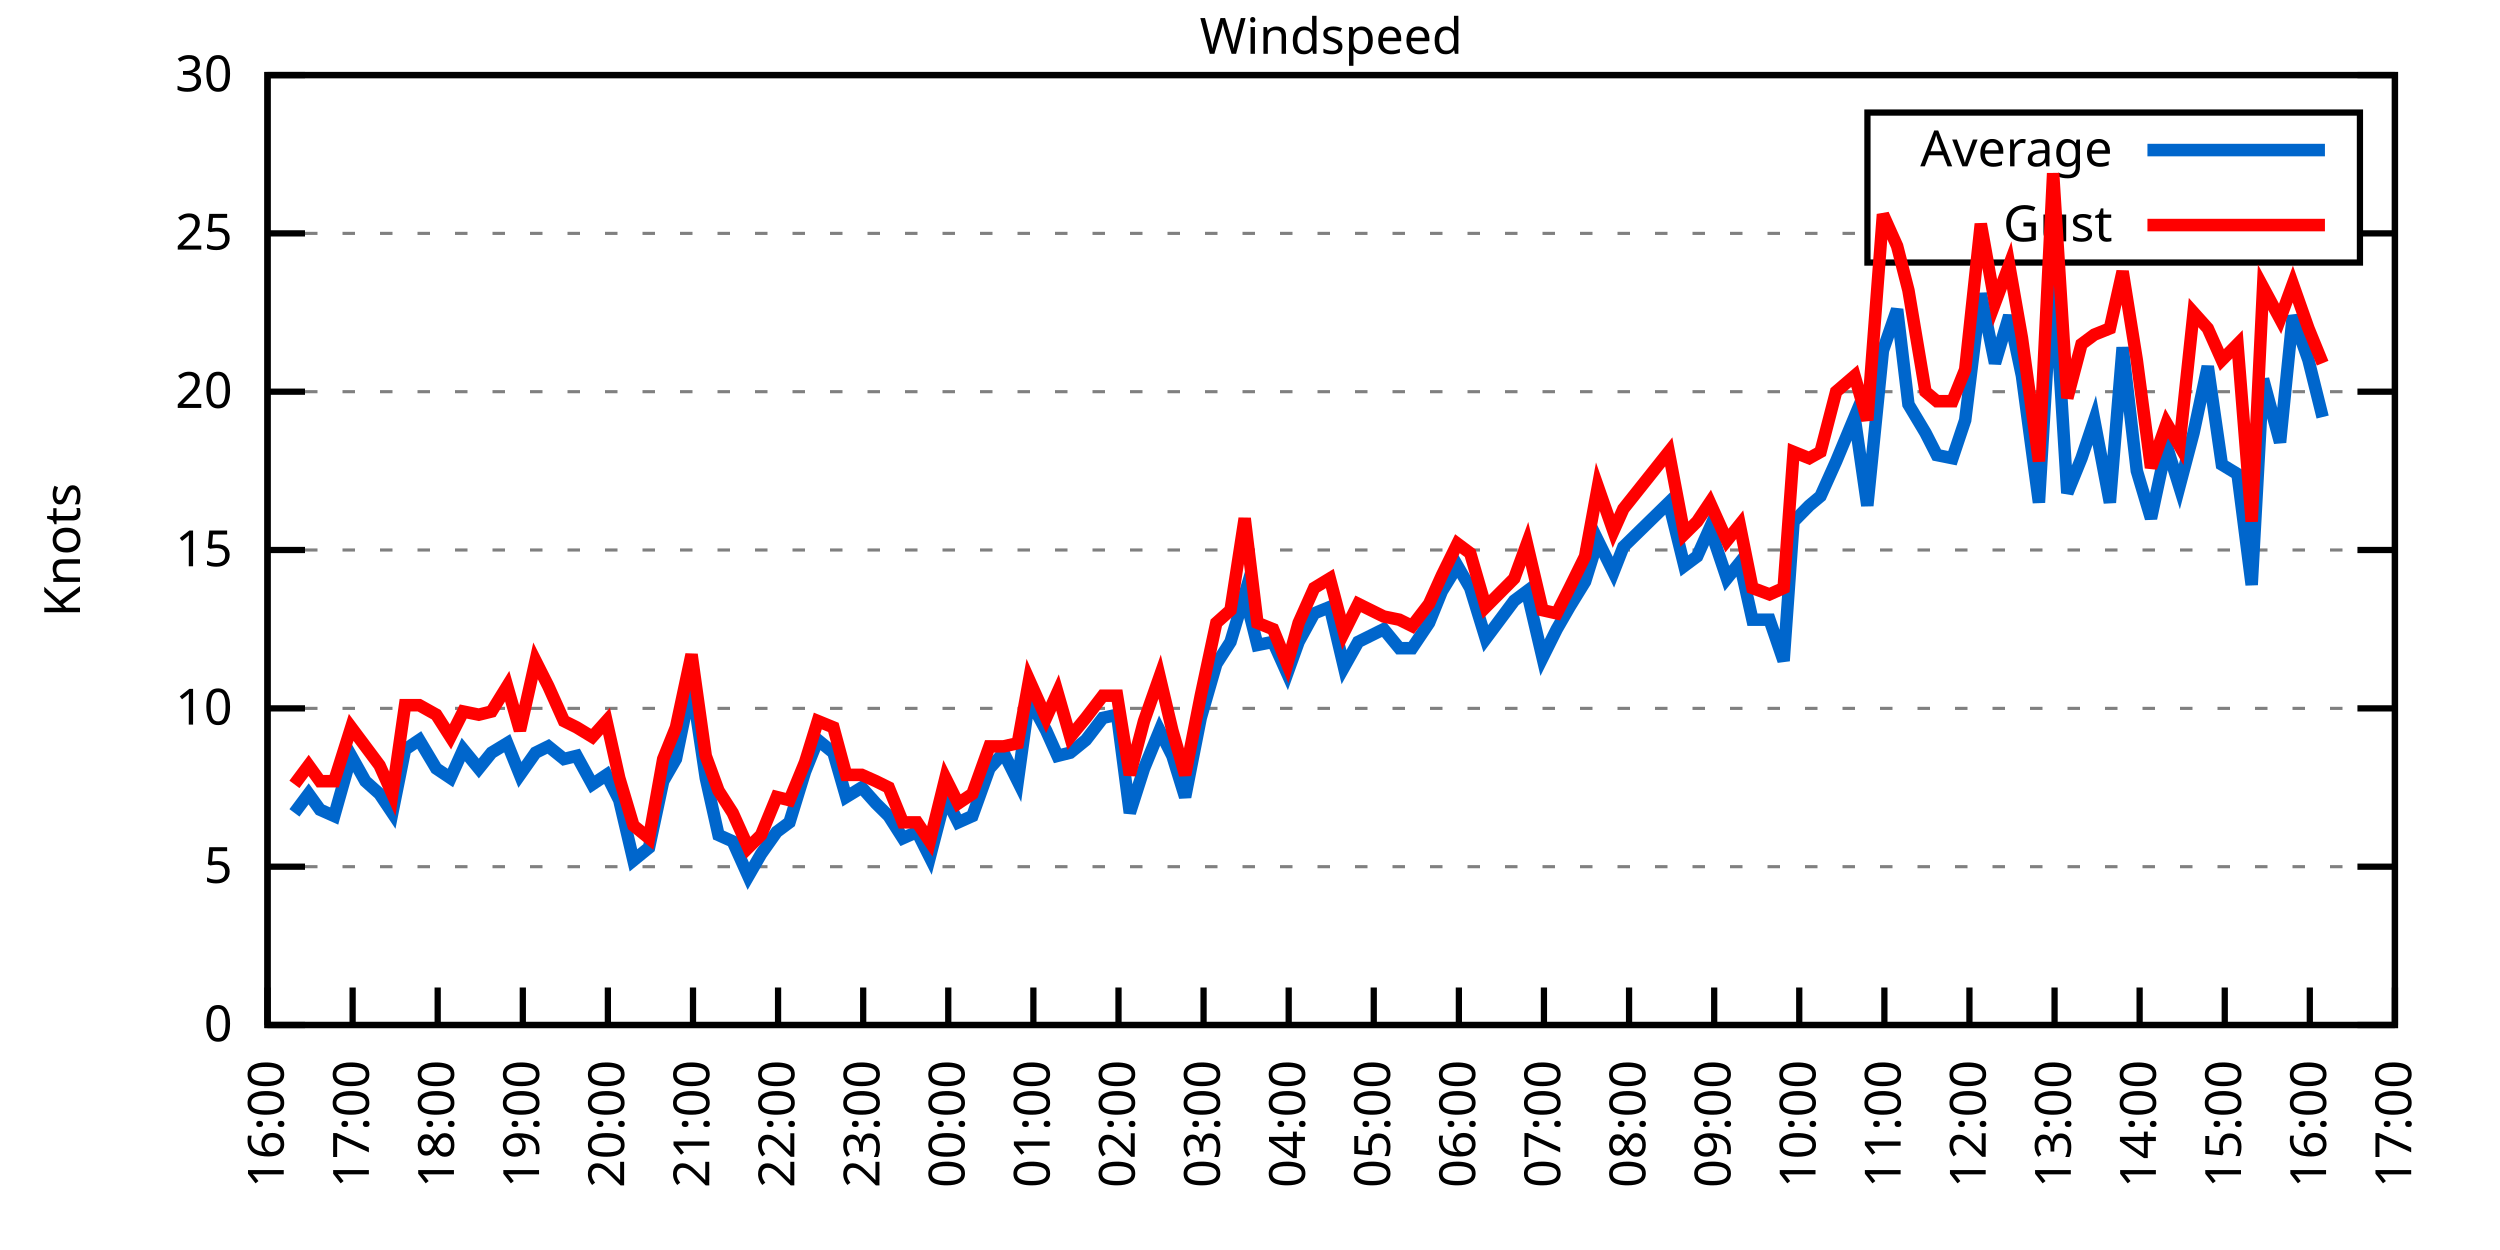
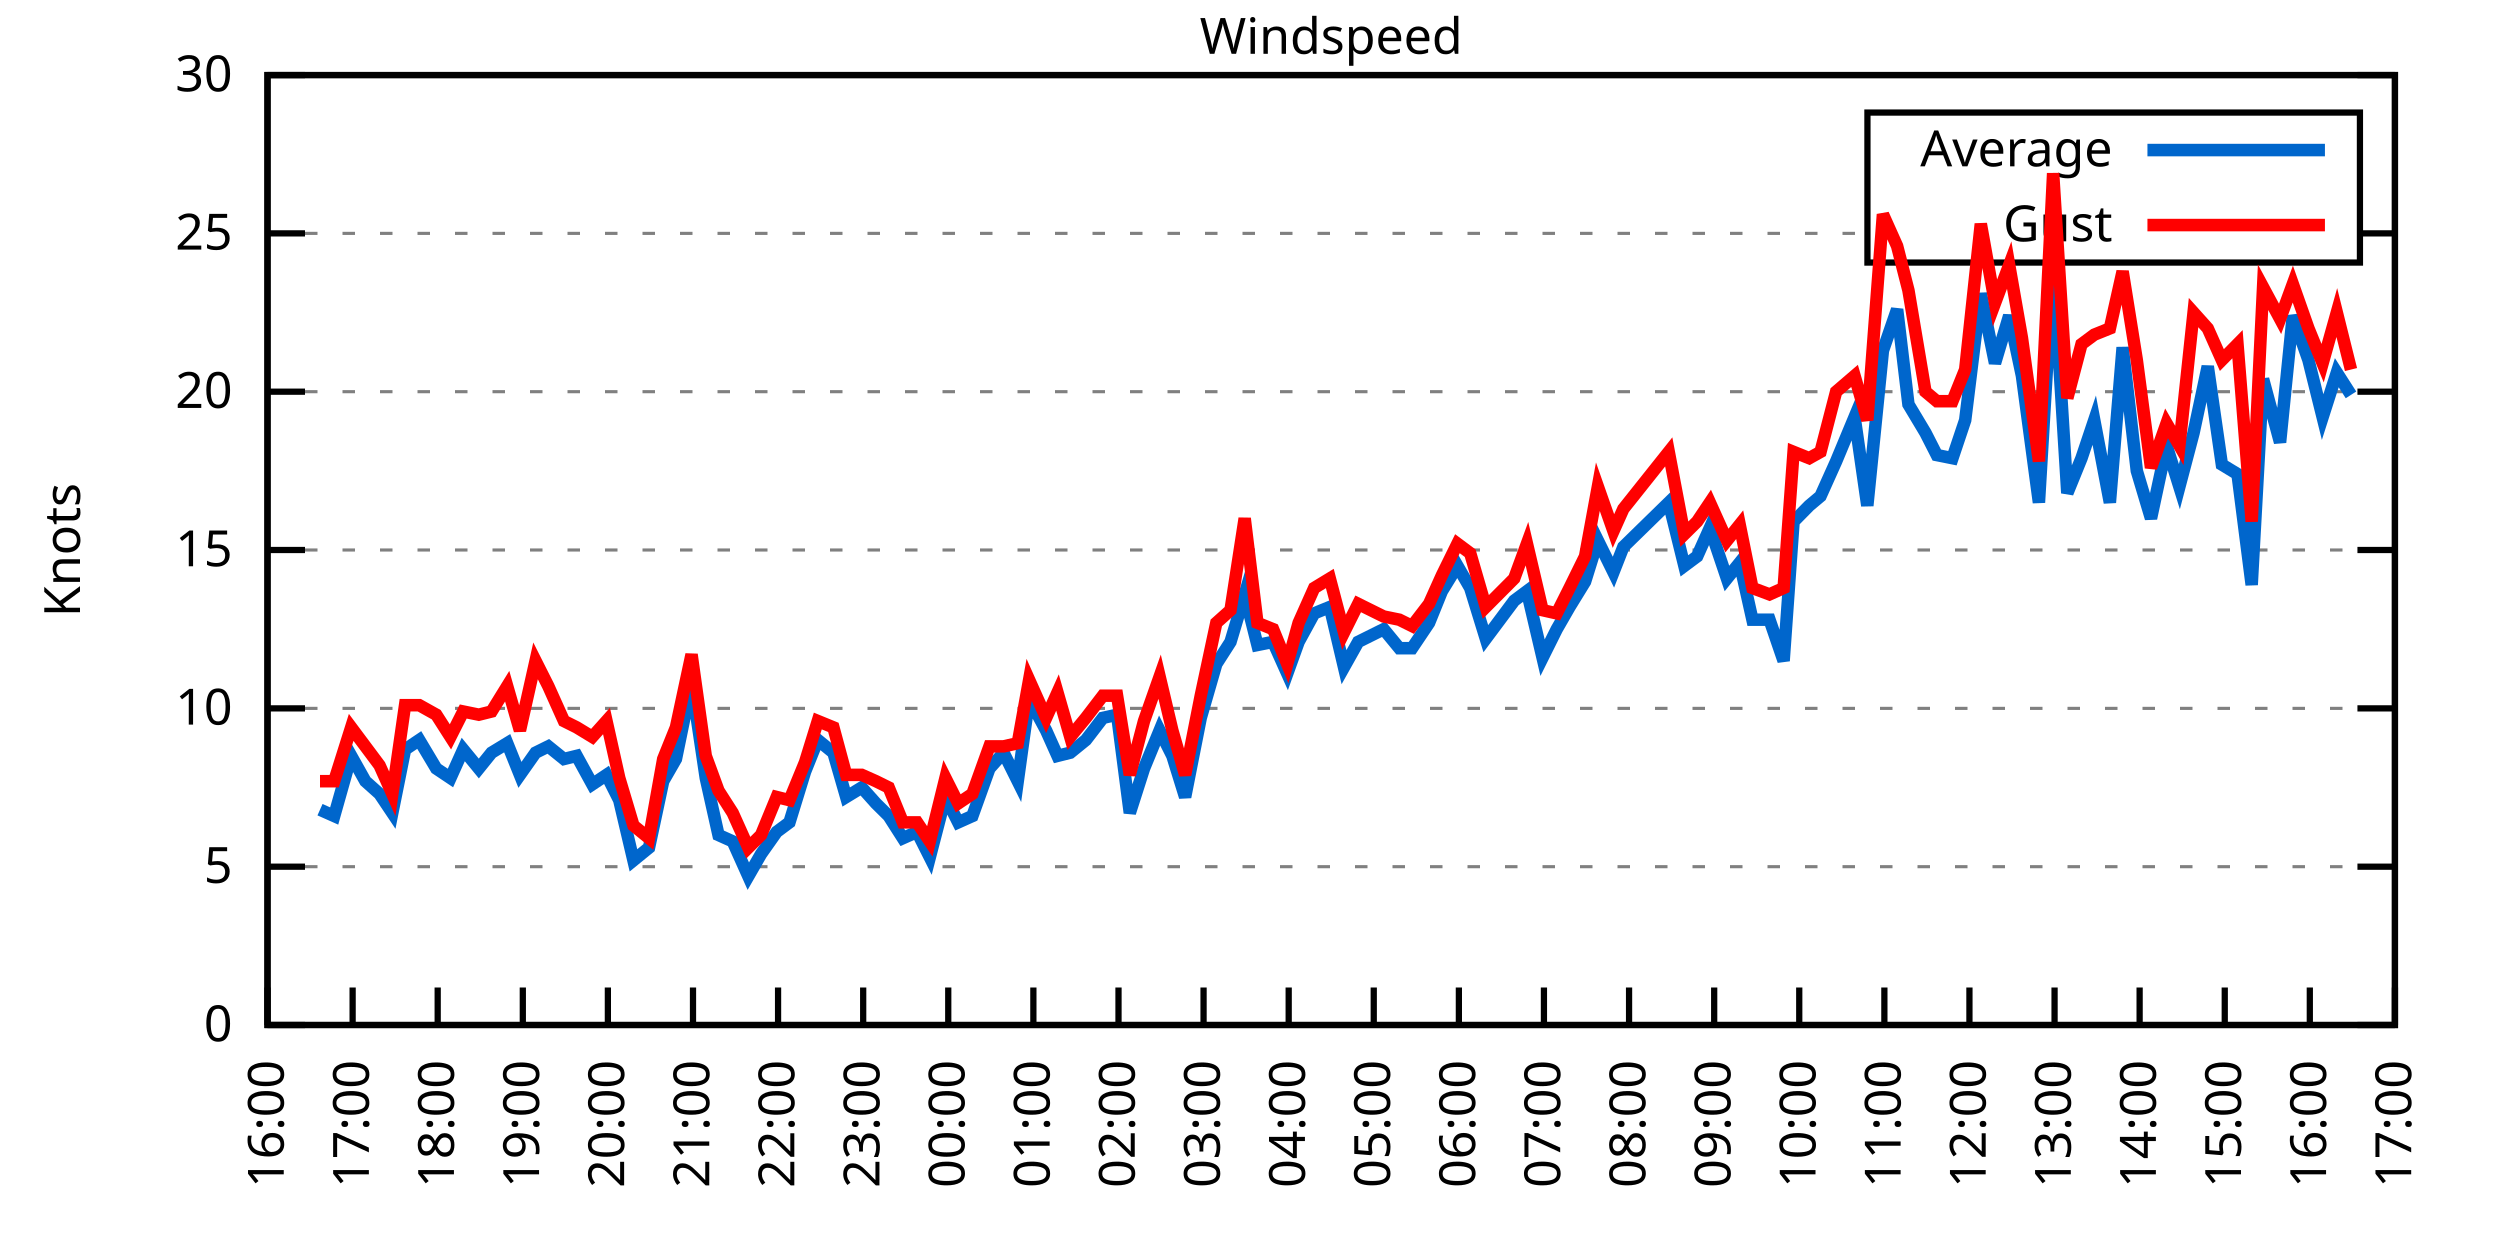
<svg xmlns="http://www.w3.org/2000/svg" xmlns:xlink="http://www.w3.org/1999/xlink" width="400" height="200" viewBox="0 0 400 200">
  <g id="gnuplot_canvas">
    <rect x="0" y="0" width="400" height="200" fill="none" />
    <defs>
      <circle id="gpDot" r="0.5" stroke-width="0.5" stroke="currentColor" />
      <path id="gpPt0" stroke-width="0.333" stroke="currentColor" d="M-1,0 h2 M0,-1 v2" />
      <path id="gpPt1" stroke-width="0.333" stroke="currentColor" d="M-1,-1 L1,1 M1,-1 L-1,1" />
      <path id="gpPt2" stroke-width="0.333" stroke="currentColor" d="M-1,0 L1,0 M0,-1 L0,1 M-1,-1 L1,1 M-1,1 L1,-1" />
      <rect id="gpPt3" stroke-width="0.333" stroke="currentColor" x="-1" y="-1" width="2" height="2" />
      <rect id="gpPt4" stroke-width="0.333" stroke="currentColor" fill="currentColor" x="-1" y="-1" width="2" height="2" />
      <circle id="gpPt5" stroke-width="0.333" stroke="currentColor" cx="0" cy="0" r="1" />
      <use xlink:href="#gpPt5" id="gpPt6" fill="currentColor" stroke="none" />
      <path id="gpPt7" stroke-width="0.333" stroke="currentColor" d="M0,-1.33 L-1.33,0.67 L1.33,0.67 z" />
      <use xlink:href="#gpPt7" id="gpPt8" fill="currentColor" stroke="none" />
      <use xlink:href="#gpPt7" id="gpPt9" stroke="currentColor" transform="rotate(180)" />
      <use xlink:href="#gpPt9" id="gpPt10" fill="currentColor" stroke="none" />
      <use xlink:href="#gpPt3" id="gpPt11" stroke="currentColor" transform="rotate(45)" />
      <use xlink:href="#gpPt11" id="gpPt12" fill="currentColor" stroke="none" />
      <path id="gpPt13" stroke-width="0.333" stroke="currentColor" d="M0,1.330 L1.265,0.411 L0.782,-1.067 L-0.782,-1.076 L-1.265,0.411 z" />
      <use xlink:href="#gpPt13" id="gpPt14" fill="currentColor" stroke="none" />
      <filter id="textbox" filterUnits="objectBoundingBox" x="0" y="0" height="1" width="1">
        <feFlood flood-color="white" flood-opacity="1" result="bgnd" />
        <feComposite in="SourceGraphic" in2="bgnd" operator="atop" />
      </filter>
      <filter id="greybox" filterUnits="objectBoundingBox" x="0" y="0" height="1" width="1">
        <feFlood flood-color="lightgrey" flood-opacity="1" result="grey" />
        <feComposite in="SourceGraphic" in2="grey" operator="atop" />
      </filter>
    </defs>
    <g fill="none" color="white" stroke="currentColor" stroke-width="1.00" stroke-linecap="butt" stroke-linejoin="miter">
</g>
    <g fill="none" color="black" stroke="currentColor" stroke-width="1.00" stroke-linecap="butt" stroke-linejoin="miter">
      <g stroke="none" shape-rendering="crispEdges">
        <polygon fill="rgb(255, 255, 255)" points="42.80,164.00 383.18,164.00 383.18,12.02 42.80,12.02 " />
      </g>
    </g>
    <g fill="none" color="black" stroke="currentColor" stroke-width="1.00" stroke-linecap="butt" stroke-linejoin="miter">
</g>
    <g fill="none" color="black" stroke="black" stroke-width="0.50" stroke-linecap="butt" stroke-linejoin="miter">
</g>
    <g fill="none" color="gray" stroke="currentColor" stroke-width="0.50" stroke-linecap="butt" stroke-linejoin="miter">
      <path stroke="gray" stroke-dasharray="2,4" class="gridline" d="M42.80,164.00 L383.19,164.00  " />
    </g>
    <g fill="none" color="gray" stroke="gray" stroke-width="1.00" stroke-linecap="butt" stroke-linejoin="miter">
</g>
    <g fill="none" color="black" stroke="currentColor" stroke-width="1.00" stroke-linecap="butt" stroke-linejoin="miter">
      <path stroke="black" d="M42.80,164.00 L48.80,164.00 M383.19,164.00 L377.19,164.00  " />
      <g transform="translate(37.20,166.60)" stroke="none" fill="black" font-family="Sans" font-size="8.00" text-anchor="end">
        <text>
          <tspan font-family="Sans"> 0</tspan>
        </text>
      </g>
    </g>
    <g fill="none" color="black" stroke="currentColor" stroke-width="1.00" stroke-linecap="butt" stroke-linejoin="miter">
</g>
    <g fill="none" color="black" stroke="black" stroke-width="0.50" stroke-linecap="butt" stroke-linejoin="miter">
</g>
    <g fill="none" color="gray" stroke="currentColor" stroke-width="0.50" stroke-linecap="butt" stroke-linejoin="miter">
      <path stroke="gray" stroke-dasharray="2,4" class="gridline" d="M42.80,138.67 L383.19,138.67  " />
    </g>
    <g fill="none" color="gray" stroke="gray" stroke-width="1.00" stroke-linecap="butt" stroke-linejoin="miter">
</g>
    <g fill="none" color="black" stroke="currentColor" stroke-width="1.00" stroke-linecap="butt" stroke-linejoin="miter">
      <path stroke="black" d="M42.80,138.67 L48.80,138.67 M383.19,138.67 L377.19,138.67  " />
      <g transform="translate(37.20,141.27)" stroke="none" fill="black" font-family="Sans" font-size="8.00" text-anchor="end">
        <text>
          <tspan font-family="Sans"> 5</tspan>
        </text>
      </g>
    </g>
    <g fill="none" color="black" stroke="currentColor" stroke-width="1.00" stroke-linecap="butt" stroke-linejoin="miter">
</g>
    <g fill="none" color="black" stroke="black" stroke-width="0.50" stroke-linecap="butt" stroke-linejoin="miter">
</g>
    <g fill="none" color="gray" stroke="currentColor" stroke-width="0.50" stroke-linecap="butt" stroke-linejoin="miter">
      <path stroke="gray" stroke-dasharray="2,4" class="gridline" d="M42.80,113.34 L383.19,113.34  " />
    </g>
    <g fill="none" color="gray" stroke="gray" stroke-width="1.00" stroke-linecap="butt" stroke-linejoin="miter">
</g>
    <g fill="none" color="black" stroke="currentColor" stroke-width="1.00" stroke-linecap="butt" stroke-linejoin="miter">
      <path stroke="black" d="M42.80,113.34 L48.80,113.34 M383.19,113.34 L377.19,113.34  " />
      <g transform="translate(37.20,115.94)" stroke="none" fill="black" font-family="Sans" font-size="8.00" text-anchor="end">
        <text>
          <tspan font-family="Sans"> 10</tspan>
        </text>
      </g>
    </g>
    <g fill="none" color="black" stroke="currentColor" stroke-width="1.00" stroke-linecap="butt" stroke-linejoin="miter">
</g>
    <g fill="none" color="black" stroke="black" stroke-width="0.50" stroke-linecap="butt" stroke-linejoin="miter">
</g>
    <g fill="none" color="gray" stroke="currentColor" stroke-width="0.50" stroke-linecap="butt" stroke-linejoin="miter">
      <path stroke="gray" stroke-dasharray="2,4" class="gridline" d="M42.80,88.00 L383.19,88.00  " />
    </g>
    <g fill="none" color="gray" stroke="gray" stroke-width="1.00" stroke-linecap="butt" stroke-linejoin="miter">
</g>
    <g fill="none" color="black" stroke="currentColor" stroke-width="1.00" stroke-linecap="butt" stroke-linejoin="miter">
      <path stroke="black" d="M42.80,88.00 L48.80,88.00 M383.19,88.00 L377.19,88.00  " />
      <g transform="translate(37.20,90.60)" stroke="none" fill="black" font-family="Sans" font-size="8.00" text-anchor="end">
        <text>
          <tspan font-family="Sans"> 15</tspan>
        </text>
      </g>
    </g>
    <g fill="none" color="black" stroke="currentColor" stroke-width="1.00" stroke-linecap="butt" stroke-linejoin="miter">
</g>
    <g fill="none" color="black" stroke="black" stroke-width="0.50" stroke-linecap="butt" stroke-linejoin="miter">
</g>
    <g fill="none" color="gray" stroke="currentColor" stroke-width="0.50" stroke-linecap="butt" stroke-linejoin="miter">
      <path stroke="gray" stroke-dasharray="2,4" class="gridline" d="M42.80,62.67 L383.19,62.67  " />
    </g>
    <g fill="none" color="gray" stroke="gray" stroke-width="1.00" stroke-linecap="butt" stroke-linejoin="miter">
</g>
    <g fill="none" color="black" stroke="currentColor" stroke-width="1.00" stroke-linecap="butt" stroke-linejoin="miter">
      <path stroke="black" d="M42.80,62.67 L48.80,62.67 M383.19,62.67 L377.19,62.67  " />
      <g transform="translate(37.20,65.27)" stroke="none" fill="black" font-family="Sans" font-size="8.00" text-anchor="end">
        <text>
          <tspan font-family="Sans"> 20</tspan>
        </text>
      </g>
    </g>
    <g fill="none" color="black" stroke="currentColor" stroke-width="1.00" stroke-linecap="butt" stroke-linejoin="miter">
</g>
    <g fill="none" color="black" stroke="black" stroke-width="0.50" stroke-linecap="butt" stroke-linejoin="miter">
</g>
    <g fill="none" color="gray" stroke="currentColor" stroke-width="0.50" stroke-linecap="butt" stroke-linejoin="miter">
      <path stroke="gray" stroke-dasharray="2,4" class="gridline" d="M42.80,37.34 L298.79,37.34 M377.59,37.34 L383.19,37.34  " />
    </g>
    <g fill="none" color="gray" stroke="gray" stroke-width="1.00" stroke-linecap="butt" stroke-linejoin="miter">
</g>
    <g fill="none" color="black" stroke="currentColor" stroke-width="1.00" stroke-linecap="butt" stroke-linejoin="miter">
      <path stroke="black" d="M42.80,37.34 L48.80,37.34 M383.19,37.34 L377.19,37.34  " />
      <g transform="translate(37.20,39.94)" stroke="none" fill="black" font-family="Sans" font-size="8.00" text-anchor="end">
        <text>
          <tspan font-family="Sans"> 25</tspan>
        </text>
      </g>
    </g>
    <g fill="none" color="black" stroke="currentColor" stroke-width="1.00" stroke-linecap="butt" stroke-linejoin="miter">
</g>
    <g fill="none" color="black" stroke="black" stroke-width="0.50" stroke-linecap="butt" stroke-linejoin="miter">
</g>
    <g fill="none" color="gray" stroke="currentColor" stroke-width="0.50" stroke-linecap="butt" stroke-linejoin="miter">
      <path stroke="gray" stroke-dasharray="2,4" class="gridline" d="M42.80,12.01 L383.19,12.01  " />
    </g>
    <g fill="none" color="gray" stroke="gray" stroke-width="1.00" stroke-linecap="butt" stroke-linejoin="miter">
</g>
    <g fill="none" color="black" stroke="currentColor" stroke-width="1.00" stroke-linecap="butt" stroke-linejoin="miter">
      <path stroke="black" d="M42.80,12.01 L48.80,12.01 M383.19,12.01 L377.19,12.01  " />
      <g transform="translate(37.20,14.61)" stroke="none" fill="black" font-family="Sans" font-size="8.00" text-anchor="end">
        <text>
          <tspan font-family="Sans"> 30</tspan>
        </text>
      </g>
    </g>
    <g fill="none" color="black" stroke="currentColor" stroke-width="1.00" stroke-linecap="butt" stroke-linejoin="miter">
      <path stroke="black" d="M42.80,164.00 L42.80,158.00  " />
      <g transform="translate(45.40,169.60) rotate(270.00)" stroke="none" fill="black" font-family="Sans" font-size="8.00" text-anchor="end">
        <text>
          <tspan font-family="Sans">16:00</tspan>
        </text>
      </g>
    </g>
    <g fill="none" color="black" stroke="currentColor" stroke-width="1.00" stroke-linecap="butt" stroke-linejoin="miter">
      <path stroke="black" d="M56.42,164.00 L56.42,158.00  " />
      <g transform="translate(59.02,169.60) rotate(270.00)" stroke="none" fill="black" font-family="Sans" font-size="8.00" text-anchor="end">
        <text>
          <tspan font-family="Sans">17:00</tspan>
        </text>
      </g>
    </g>
    <g fill="none" color="black" stroke="currentColor" stroke-width="1.00" stroke-linecap="butt" stroke-linejoin="miter">
      <path stroke="black" d="M70.03,164.00 L70.03,158.00  " />
      <g transform="translate(72.63,169.60) rotate(270.00)" stroke="none" fill="black" font-family="Sans" font-size="8.00" text-anchor="end">
        <text>
          <tspan font-family="Sans">18:00</tspan>
        </text>
      </g>
    </g>
    <g fill="none" color="black" stroke="currentColor" stroke-width="1.00" stroke-linecap="butt" stroke-linejoin="miter">
      <path stroke="black" d="M83.65,164.00 L83.65,158.00  " />
      <g transform="translate(86.25,169.60) rotate(270.00)" stroke="none" fill="black" font-family="Sans" font-size="8.00" text-anchor="end">
        <text>
          <tspan font-family="Sans">19:00</tspan>
        </text>
      </g>
    </g>
    <g fill="none" color="black" stroke="currentColor" stroke-width="1.00" stroke-linecap="butt" stroke-linejoin="miter">
      <path stroke="black" d="M97.26,164.00 L97.26,158.00  " />
      <g transform="translate(99.86,169.60) rotate(270.00)" stroke="none" fill="black" font-family="Sans" font-size="8.00" text-anchor="end">
        <text>
          <tspan font-family="Sans">20:00</tspan>
        </text>
      </g>
    </g>
    <g fill="none" color="black" stroke="currentColor" stroke-width="1.00" stroke-linecap="butt" stroke-linejoin="miter">
      <path stroke="black" d="M110.88,164.00 L110.88,158.00  " />
      <g transform="translate(113.48,169.60) rotate(270.00)" stroke="none" fill="black" font-family="Sans" font-size="8.00" text-anchor="end">
        <text>
          <tspan font-family="Sans">21:00</tspan>
        </text>
      </g>
    </g>
    <g fill="none" color="black" stroke="currentColor" stroke-width="1.00" stroke-linecap="butt" stroke-linejoin="miter">
      <path stroke="black" d="M124.49,164.00 L124.49,158.00  " />
      <g transform="translate(127.09,169.60) rotate(270.00)" stroke="none" fill="black" font-family="Sans" font-size="8.00" text-anchor="end">
        <text>
          <tspan font-family="Sans">22:00</tspan>
        </text>
      </g>
    </g>
    <g fill="none" color="black" stroke="currentColor" stroke-width="1.00" stroke-linecap="butt" stroke-linejoin="miter">
      <path stroke="black" d="M138.11,164.00 L138.11,158.00  " />
      <g transform="translate(140.71,169.60) rotate(270.00)" stroke="none" fill="black" font-family="Sans" font-size="8.00" text-anchor="end">
        <text>
          <tspan font-family="Sans">23:00</tspan>
        </text>
      </g>
    </g>
    <g fill="none" color="black" stroke="currentColor" stroke-width="1.00" stroke-linecap="butt" stroke-linejoin="miter">
      <path stroke="black" d="M151.72,164.00 L151.72,158.00  " />
      <g transform="translate(154.32,169.60) rotate(270.00)" stroke="none" fill="black" font-family="Sans" font-size="8.00" text-anchor="end">
        <text>
          <tspan font-family="Sans">00:00</tspan>
        </text>
      </g>
    </g>
    <g fill="none" color="black" stroke="currentColor" stroke-width="1.00" stroke-linecap="butt" stroke-linejoin="miter">
      <path stroke="black" d="M165.34,164.00 L165.34,158.00  " />
      <g transform="translate(167.94,169.60) rotate(270.00)" stroke="none" fill="black" font-family="Sans" font-size="8.00" text-anchor="end">
        <text>
          <tspan font-family="Sans">01:00</tspan>
        </text>
      </g>
    </g>
    <g fill="none" color="black" stroke="currentColor" stroke-width="1.00" stroke-linecap="butt" stroke-linejoin="miter">
      <path stroke="black" d="M178.96,164.00 L178.96,158.00  " />
      <g transform="translate(181.56,169.60) rotate(270.00)" stroke="none" fill="black" font-family="Sans" font-size="8.00" text-anchor="end">
        <text>
          <tspan font-family="Sans">02:00</tspan>
        </text>
      </g>
    </g>
    <g fill="none" color="black" stroke="currentColor" stroke-width="1.00" stroke-linecap="butt" stroke-linejoin="miter">
      <path stroke="black" d="M192.57,164.00 L192.57,158.00  " />
      <g transform="translate(195.17,169.60) rotate(270.00)" stroke="none" fill="black" font-family="Sans" font-size="8.00" text-anchor="end">
        <text>
          <tspan font-family="Sans">03:00</tspan>
        </text>
      </g>
    </g>
    <g fill="none" color="black" stroke="currentColor" stroke-width="1.00" stroke-linecap="butt" stroke-linejoin="miter">
      <path stroke="black" d="M206.19,164.00 L206.19,158.00  " />
      <g transform="translate(208.79,169.60) rotate(270.00)" stroke="none" fill="black" font-family="Sans" font-size="8.00" text-anchor="end">
        <text>
          <tspan font-family="Sans">04:00</tspan>
        </text>
      </g>
    </g>
    <g fill="none" color="black" stroke="currentColor" stroke-width="1.00" stroke-linecap="butt" stroke-linejoin="miter">
      <path stroke="black" d="M219.80,164.00 L219.80,158.00  " />
      <g transform="translate(222.40,169.60) rotate(270.00)" stroke="none" fill="black" font-family="Sans" font-size="8.00" text-anchor="end">
        <text>
          <tspan font-family="Sans">05:00</tspan>
        </text>
      </g>
    </g>
    <g fill="none" color="black" stroke="currentColor" stroke-width="1.00" stroke-linecap="butt" stroke-linejoin="miter">
      <path stroke="black" d="M233.42,164.00 L233.42,158.00  " />
      <g transform="translate(236.02,169.60) rotate(270.00)" stroke="none" fill="black" font-family="Sans" font-size="8.00" text-anchor="end">
        <text>
          <tspan font-family="Sans">06:00</tspan>
        </text>
      </g>
    </g>
    <g fill="none" color="black" stroke="currentColor" stroke-width="1.00" stroke-linecap="butt" stroke-linejoin="miter">
      <path stroke="black" d="M247.03,164.00 L247.03,158.00  " />
      <g transform="translate(249.63,169.60) rotate(270.00)" stroke="none" fill="black" font-family="Sans" font-size="8.00" text-anchor="end">
        <text>
          <tspan font-family="Sans">07:00</tspan>
        </text>
      </g>
    </g>
    <g fill="none" color="black" stroke="currentColor" stroke-width="1.00" stroke-linecap="butt" stroke-linejoin="miter">
      <path stroke="black" d="M260.65,164.00 L260.65,158.00  " />
      <g transform="translate(263.25,169.60) rotate(270.00)" stroke="none" fill="black" font-family="Sans" font-size="8.00" text-anchor="end">
        <text>
          <tspan font-family="Sans">08:00</tspan>
        </text>
      </g>
    </g>
    <g fill="none" color="black" stroke="currentColor" stroke-width="1.00" stroke-linecap="butt" stroke-linejoin="miter">
      <path stroke="black" d="M274.27,164.00 L274.27,158.00  " />
      <g transform="translate(276.87,169.60) rotate(270.00)" stroke="none" fill="black" font-family="Sans" font-size="8.00" text-anchor="end">
        <text>
          <tspan font-family="Sans">09:00</tspan>
        </text>
      </g>
    </g>
    <g fill="none" color="black" stroke="currentColor" stroke-width="1.00" stroke-linecap="butt" stroke-linejoin="miter">
      <path stroke="black" d="M287.88,164.00 L287.88,158.00  " />
      <g transform="translate(290.48,169.60) rotate(270.00)" stroke="none" fill="black" font-family="Sans" font-size="8.00" text-anchor="end">
        <text>
          <tspan font-family="Sans">10:00</tspan>
        </text>
      </g>
    </g>
    <g fill="none" color="black" stroke="currentColor" stroke-width="1.00" stroke-linecap="butt" stroke-linejoin="miter">
      <path stroke="black" d="M301.50,164.00 L301.50,158.00  " />
      <g transform="translate(304.10,169.60) rotate(270.00)" stroke="none" fill="black" font-family="Sans" font-size="8.00" text-anchor="end">
        <text>
          <tspan font-family="Sans">11:00</tspan>
        </text>
      </g>
    </g>
    <g fill="none" color="black" stroke="currentColor" stroke-width="1.00" stroke-linecap="butt" stroke-linejoin="miter">
      <path stroke="black" d="M315.11,164.00 L315.11,158.00  " />
      <g transform="translate(317.71,169.60) rotate(270.00)" stroke="none" fill="black" font-family="Sans" font-size="8.00" text-anchor="end">
        <text>
          <tspan font-family="Sans">12:00</tspan>
        </text>
      </g>
    </g>
    <g fill="none" color="black" stroke="currentColor" stroke-width="1.00" stroke-linecap="butt" stroke-linejoin="miter">
      <path stroke="black" d="M328.73,164.00 L328.73,158.00  " />
      <g transform="translate(331.33,169.60) rotate(270.00)" stroke="none" fill="black" font-family="Sans" font-size="8.00" text-anchor="end">
        <text>
          <tspan font-family="Sans">13:00</tspan>
        </text>
      </g>
    </g>
    <g fill="none" color="black" stroke="currentColor" stroke-width="1.00" stroke-linecap="butt" stroke-linejoin="miter">
      <path stroke="black" d="M342.34,164.00 L342.34,158.00  " />
      <g transform="translate(344.94,169.60) rotate(270.00)" stroke="none" fill="black" font-family="Sans" font-size="8.00" text-anchor="end">
        <text>
          <tspan font-family="Sans">14:00</tspan>
        </text>
      </g>
    </g>
    <g fill="none" color="black" stroke="currentColor" stroke-width="1.00" stroke-linecap="butt" stroke-linejoin="miter">
      <path stroke="black" d="M355.96,164.00 L355.96,158.00  " />
      <g transform="translate(358.56,169.60) rotate(270.00)" stroke="none" fill="black" font-family="Sans" font-size="8.00" text-anchor="end">
        <text>
          <tspan font-family="Sans">15:00</tspan>
        </text>
      </g>
    </g>
    <g fill="none" color="black" stroke="currentColor" stroke-width="1.00" stroke-linecap="butt" stroke-linejoin="miter">
      <path stroke="black" d="M369.57,164.00 L369.57,158.00  " />
      <g transform="translate(372.17,169.60) rotate(270.00)" stroke="none" fill="black" font-family="Sans" font-size="8.00" text-anchor="end">
        <text>
          <tspan font-family="Sans">16:00</tspan>
        </text>
      </g>
    </g>
    <g fill="none" color="black" stroke="currentColor" stroke-width="1.00" stroke-linecap="butt" stroke-linejoin="miter">
      <path stroke="black" d="M383.19,164.00 L383.19,158.00  " />
      <g transform="translate(385.79,169.60) rotate(270.00)" stroke="none" fill="black" font-family="Sans" font-size="8.00" text-anchor="end">
        <text>
          <tspan font-family="Sans">17:00</tspan>
        </text>
      </g>
    </g>
    <g fill="none" color="black" stroke="currentColor" stroke-width="1.00" stroke-linecap="butt" stroke-linejoin="miter">
</g>
    <g fill="none" color="black" stroke="currentColor" stroke-width="1.00" stroke-linecap="butt" stroke-linejoin="miter">
      <path stroke="black" d="M42.80,12.01 L42.80,164.00 L383.19,164.00 L383.19,12.01 L42.80,12.01 Z  " />
    </g>
    <g fill="none" color="black" stroke="currentColor" stroke-width="1.00" stroke-linecap="butt" stroke-linejoin="miter">
</g>
    <g fill="none" color="black" stroke="currentColor" stroke-width="1.00" stroke-linecap="butt" stroke-linejoin="miter">
      <path stroke="black" d="M298.79,42.01 L298.79,18.01 L377.59,18.01 L377.59,42.01 L298.79,42.01 Z  " />
    </g>
    <g id="Windspeed_plot_1">
      <g fill="none" color="white" stroke="black" stroke-width="2.00" stroke-linecap="butt" stroke-linejoin="miter">
</g>
      <g fill="none" color="black" stroke="currentColor" stroke-width="2.00" stroke-linecap="butt" stroke-linejoin="miter">
        <g transform="translate(337.99,26.61)" stroke="none" fill="black" font-family="Sans" font-size="8.00" text-anchor="end">
          <text>
            <tspan font-family="Sans">Average</tspan>
          </text>
        </g>
      </g>
      <g fill="none" color="black" stroke="currentColor" stroke-width="2.00" stroke-linecap="butt" stroke-linejoin="miter">
-         <path stroke="rgb(  0, 102, 204)" d="M343.59,24.01 L371.99,24.01 M47.11,130.06 L49.38,127.02 L51.20,129.55 L53.47,130.56 L56.19,120.94 L58.46,124.99   L60.73,127.02 L62.77,130.06 L64.81,119.92 L67.08,118.40 L69.80,122.96 L72.07,124.48 L74.12,119.92 L76.61,122.96   L78.65,120.43 L81.15,118.91 L83.19,123.98 L85.69,120.43 L87.73,119.42 L90.23,121.44 L92.27,120.94 L94.77,125.50   L97.04,123.98 L99.08,128.03 L101.35,137.66 L103.84,135.63 L106.11,124.99 L108.15,121.44 L110.65,109.28 L112.92,124.48   L114.96,133.60 L117.23,134.62 L119.73,140.19 L121.77,136.64 L124.27,133.10 L126.31,131.58 L128.81,123.47 L130.85,118.40   L133.34,120.43 L135.39,127.52 L137.88,126.00 L140.15,128.54 L142.19,130.56 L144.46,134.11 L146.73,133.10 L148.77,137.15   L151.27,127.52 L153.31,131.58 L155.58,130.56 L158.31,122.96 L160.57,120.43 L162.84,124.99 L164.66,111.82 L167.38,116.88   L169.20,120.94 L171.24,120.43 L173.74,118.40 L176.46,114.86 L178.73,114.35 L180.77,130.06 L183.04,122.96 L185.54,116.88   L187.58,120.94 L189.62,127.52 L192.12,114.86 L194.61,106.24 L196.88,102.70 L199.15,95.10 L201.19,103.20 L203.69,102.70   L205.96,107.76 L207.78,102.70 L210.27,98.14 L212.77,97.12 L215.04,106.75 L217.31,102.70 L221.39,100.67 L223.89,103.71   L225.93,103.71 L228.65,99.66 L230.70,94.59 L233.19,90.54 L235.23,94.08 L237.73,102.19 L242.27,96.11 L244.31,94.59   L246.81,105.23 L249.08,100.67 L251.12,97.12 L253.61,93.07 L255.66,86.49 L258.15,91.55 L259.74,87.50 L267.00,80.41   L269.50,90.54 L271.54,89.02 L273.58,84.46 L276.31,92.56 L278.35,90.03 L280.39,99.15 L283.12,99.15 L285.38,105.74   L286.97,83.45 L289.47,80.91 L291.28,79.39 L293.78,73.82 L296.73,66.73 L298.77,80.91 L301.27,56.09 L303.54,49.50   L305.35,64.70 L308.08,69.26 L309.89,72.81 L312.39,73.31 L314.43,67.23 L316.93,46.97 L319.20,58.11 L321.47,50.51   L323.51,60.14 L326.23,80.41 L328.50,42.41 L330.77,78.89 L333.04,73.31 L335.08,67.23 L337.58,80.41 L339.62,55.58   L341.89,75.34 L344.16,82.94 L346.65,71.29 L348.70,77.87 L350.97,69.26 L353.24,58.62 L355.50,74.33 L358.00,75.85   L360.27,93.58 L362.09,60.65 L364.81,70.78 L366.85,50.51 L369.35,57.61 L371.62,66.73  " />
+         <path stroke="rgb(  0, 102, 204)" d="M343.59,24.01 L371.99,24.01 M51.20,129.55 L53.47,130.56 L56.19,120.94 L58.46,124.99 L60.73,127.02 L62.77,130.06   L64.81,119.92 L67.08,118.40 L69.80,122.96 L72.07,124.48 L74.12,119.92 L76.61,122.96 L78.65,120.43 L81.15,118.91   L83.19,123.98 L85.69,120.43 L87.73,119.42 L90.23,121.44 L92.27,120.94 L94.77,125.50 L97.04,123.98 L99.08,128.03   L101.35,137.66 L103.84,135.63 L106.11,124.99 L108.15,121.44 L110.65,109.28 L112.92,124.48 L114.96,133.60 L117.23,134.62   L119.73,140.19 L121.77,136.64 L124.27,133.10 L126.31,131.58 L128.81,123.47 L130.85,118.40 L133.34,120.43 L135.39,127.52   L137.88,126.00 L140.15,128.54 L142.19,130.56 L144.46,134.11 L146.73,133.10 L148.77,137.15 L151.27,127.52 L153.31,131.58   L155.58,130.56 L158.31,122.96 L160.57,120.43 L162.84,124.99 L164.66,111.82 L167.38,116.88 L169.20,120.94 L171.24,120.43   L173.74,118.40 L176.46,114.86 L178.73,114.35 L180.77,130.06 L183.04,122.96 L185.54,116.88 L187.58,120.94 L189.62,127.52   L192.12,114.86 L194.61,106.24 L196.88,102.70 L199.15,95.10 L201.19,103.20 L203.69,102.70 L205.96,107.76 L207.78,102.70   L210.27,98.14 L212.77,97.12 L215.04,106.75 L217.31,102.70 L221.39,100.67 L223.89,103.71 L225.93,103.71 L228.65,99.66   L230.70,94.59 L233.19,90.54 L235.23,94.08 L237.73,102.19 L242.27,96.11 L244.31,94.59 L246.81,105.23 L249.08,100.67   L251.12,97.12 L253.61,93.07 L255.66,86.49 L258.15,91.55 L259.74,87.50 L267.00,80.41 L269.50,90.54 L271.54,89.02   L273.58,84.46 L276.31,92.56 L278.35,90.03 L280.39,99.15 L283.12,99.15 L285.38,105.74 L286.97,83.45 L289.47,80.91   L291.28,79.39 L293.78,73.82 L296.73,66.73 L298.77,80.91 L301.27,56.09 L303.54,49.50 L305.35,64.70 L308.08,69.26   L309.89,72.81 L312.39,73.31 L314.43,67.23 L316.93,46.97 L319.20,58.11 L321.47,50.51 L323.51,60.14 L326.23,80.41   L328.50,42.41 L330.77,78.89 L333.04,73.31 L335.08,67.23 L337.58,80.41 L339.62,55.58 L341.89,75.34 L344.16,82.94   L346.65,71.29 L348.70,77.87 L350.97,69.26 L353.24,58.62 L355.50,74.33 L358.00,75.85 L360.27,93.58 L362.09,60.65   L364.81,70.78 L366.85,50.51 L369.35,57.61 L371.62,66.73 L373.89,59.63 L376.16,63.18  " />
      </g>
    </g>
    <g id="Windspeed_plot_2">
      <g fill="none" color="black" stroke="currentColor" stroke-width="2.00" stroke-linecap="butt" stroke-linejoin="miter">
        <g transform="translate(337.99,38.61)" stroke="none" fill="black" font-family="Sans" font-size="8.00" text-anchor="end">
          <text>
            <tspan font-family="Sans">Gust</tspan>
          </text>
        </g>
      </g>
      <g fill="none" color="black" stroke="currentColor" stroke-width="2.00" stroke-linecap="butt" stroke-linejoin="miter">
-         <path stroke="rgb(255,   0,   0)" d="M343.59,36.01 L371.99,36.01 M47.11,125.50 L49.38,122.46 L51.20,124.99 L53.47,124.99 L56.19,116.38 L58.46,119.42   L60.73,122.46 L62.77,127.02 L64.81,112.83 L67.08,112.83 L69.80,114.35 L72.07,117.90 L74.12,113.84 L76.61,114.35   L78.65,113.84 L81.15,109.79 L83.19,116.88 L85.69,105.74 L87.73,109.79 L90.23,115.36 L92.27,116.38 L94.77,117.90   L97.04,115.36 L99.08,124.48 L101.35,132.08 L103.84,134.11 L106.11,121.44 L108.15,116.38 L110.65,104.72 L112.92,120.94   L114.96,126.51 L117.23,130.06 L119.73,135.63 L121.77,133.60 L124.27,127.52 L126.31,128.03 L128.81,121.95 L130.85,115.36   L133.34,116.38 L135.39,123.98 L137.88,123.98 L140.15,124.99 L142.19,126.00 L144.46,131.58 L146.73,131.58 L148.77,134.62   L151.27,124.48 L153.31,128.54 L155.58,127.02 L158.31,119.42 L160.57,119.42 L162.84,118.91 L164.66,108.78 L167.38,114.86   L169.20,110.80 L171.24,117.90 L173.74,114.86 L176.46,111.31 L178.73,111.31 L180.77,123.98 L183.04,115.36 L185.54,108.27   L187.58,116.88 L189.62,123.98 L192.12,111.31 L194.61,99.66 L196.88,97.63 L199.15,82.94 L201.19,99.66 L203.69,100.67   L205.96,106.24 L207.78,99.66 L210.27,94.08 L212.77,92.56 L215.04,101.18 L217.31,96.62 L221.39,98.64 L223.89,99.15   L225.93,100.16 L228.65,96.62 L230.70,92.06 L233.19,86.99 L235.23,88.51 L237.73,97.12 L242.27,92.56 L244.31,86.99   L246.81,97.63 L249.08,98.14 L251.12,94.08 L253.61,89.02 L255.66,77.87 L258.15,84.97 L259.74,81.42 L267.00,72.30   L269.50,85.47 L271.54,83.45 L273.58,80.41 L276.31,86.49 L278.35,83.95 L280.39,94.08 L283.12,95.10 L285.38,94.08   L286.97,72.30 L289.47,73.31 L291.28,72.30 L293.78,62.67 L296.73,60.14 L298.77,67.23 L301.27,34.30 L303.54,39.37   L305.35,46.46 L308.08,62.67 L309.89,64.19 L312.39,64.19 L314.43,59.13 L316.93,35.82 L319.20,48.49 L321.47,42.41   L323.51,54.06 L326.23,73.82 L328.50,27.72 L330.77,63.69 L333.04,55.07 L335.08,53.55 L337.58,52.54 L339.62,43.42   L341.89,57.61 L344.16,74.83 L346.65,67.74 L348.70,71.29 L350.97,50.01 L353.24,52.54 L355.50,57.61 L358.00,55.07   L360.27,83.45 L362.09,45.95 L364.81,51.02 L366.85,45.45 L369.35,52.54 L371.62,58.11  " />
+         <path stroke="rgb(255,   0,   0)" d="M343.59,36.01 L371.99,36.01 M51.20,124.99 L53.47,124.99 L56.19,116.38 L58.46,119.42 L60.73,122.46 L62.77,127.02   L64.81,112.83 L67.08,112.83 L69.80,114.35 L72.07,117.90 L74.12,113.84 L76.61,114.35 L78.65,113.84 L81.15,109.79   L83.19,116.88 L85.69,105.74 L87.73,109.79 L90.23,115.36 L92.27,116.38 L94.77,117.90 L97.04,115.36 L99.08,124.48   L101.35,132.08 L103.84,134.11 L106.11,121.44 L108.15,116.38 L110.65,104.72 L112.92,120.94 L114.96,126.51 L117.23,130.06   L119.73,135.63 L121.77,133.60 L124.27,127.52 L126.31,128.03 L128.81,121.95 L130.85,115.36 L133.34,116.38 L135.39,123.98   L137.88,123.98 L140.15,124.99 L142.19,126.00 L144.46,131.58 L146.73,131.58 L148.77,134.62 L151.27,124.48 L153.31,128.54   L155.58,127.02 L158.31,119.42 L160.57,119.42 L162.84,118.91 L164.66,108.78 L167.38,114.86 L169.20,110.80 L171.24,117.90   L173.74,114.86 L176.46,111.31 L178.73,111.31 L180.77,123.98 L183.04,115.36 L185.54,108.27 L187.58,116.88 L189.62,123.98   L192.12,111.31 L194.61,99.66 L196.88,97.63 L199.15,82.94 L201.19,99.66 L203.69,100.67 L205.96,106.24 L207.78,99.66   L210.27,94.08 L212.77,92.56 L215.04,101.18 L217.31,96.62 L221.39,98.64 L223.89,99.15 L225.93,100.16 L228.65,96.62   L230.70,92.06 L233.19,86.99 L235.23,88.51 L237.73,97.12 L242.27,92.56 L244.31,86.99 L246.81,97.63 L249.08,98.14   L251.12,94.08 L253.61,89.02 L255.66,77.87 L258.15,84.97 L259.74,81.42 L267.00,72.30 L269.50,85.47 L271.54,83.45   L273.58,80.41 L276.31,86.49 L278.35,83.95 L280.39,94.08 L283.12,95.10 L285.38,94.08 L286.97,72.30 L289.47,73.31   L291.28,72.30 L293.78,62.67 L296.73,60.14 L298.77,67.23 L301.27,34.30 L303.54,39.37 L305.35,46.46 L308.08,62.67   L309.89,64.19 L312.39,64.19 L314.43,59.13 L316.93,35.82 L319.20,48.49 L321.47,42.41 L323.51,54.06 L326.23,73.82   L328.50,27.72 L330.77,63.69 L333.04,55.07 L335.08,53.55 L337.58,52.54 L339.62,43.42 L341.89,57.61 L344.16,74.83   L346.65,67.74 L348.70,71.29 L350.97,50.01 L353.24,52.54 L355.50,57.61 L358.00,55.07 L360.27,83.45 L362.09,45.95   L364.81,51.02 L366.85,45.45 L369.35,52.54 L371.62,58.11 L373.89,50.01 L376.16,59.13  " />
      </g>
    </g>
    <g fill="none" color="black" stroke="currentColor" stroke-width="2.00" stroke-linecap="butt" stroke-linejoin="miter">
</g>
    <g fill="none" color="black" stroke="black" stroke-width="1.00" stroke-linecap="butt" stroke-linejoin="miter">
</g>
    <g fill="none" color="black" stroke="currentColor" stroke-width="1.00" stroke-linecap="butt" stroke-linejoin="miter">
      <path stroke="black" d="M42.80,12.01 L42.80,164.00 L383.19,164.00 L383.19,12.01 L42.80,12.01 Z  " />
      <g transform="translate(12.80,88.01) rotate(270.00)" stroke="none" fill="black" font-family="Sans" font-size="8.00" text-anchor="middle">
        <text>
          <tspan font-family="Sans">Knots</tspan>
        </text>
      </g>
    </g>
    <g fill="none" color="black" stroke="currentColor" stroke-width="1.00" stroke-linecap="butt" stroke-linejoin="miter">
</g>
    <g fill="none" color="black" stroke="currentColor" stroke-width="1.00" stroke-linecap="butt" stroke-linejoin="miter">
      <g transform="translate(212.99,8.61)" stroke="none" fill="black" font-family="Sans" font-size="8.00" text-anchor="middle">
        <text>
          <tspan font-family="Sans">Windspeed</tspan>
        </text>
      </g>
    </g>
    <g fill="none" color="black" stroke="currentColor" stroke-width="1.00" stroke-linecap="butt" stroke-linejoin="miter">
</g>
  </g>
</svg>
